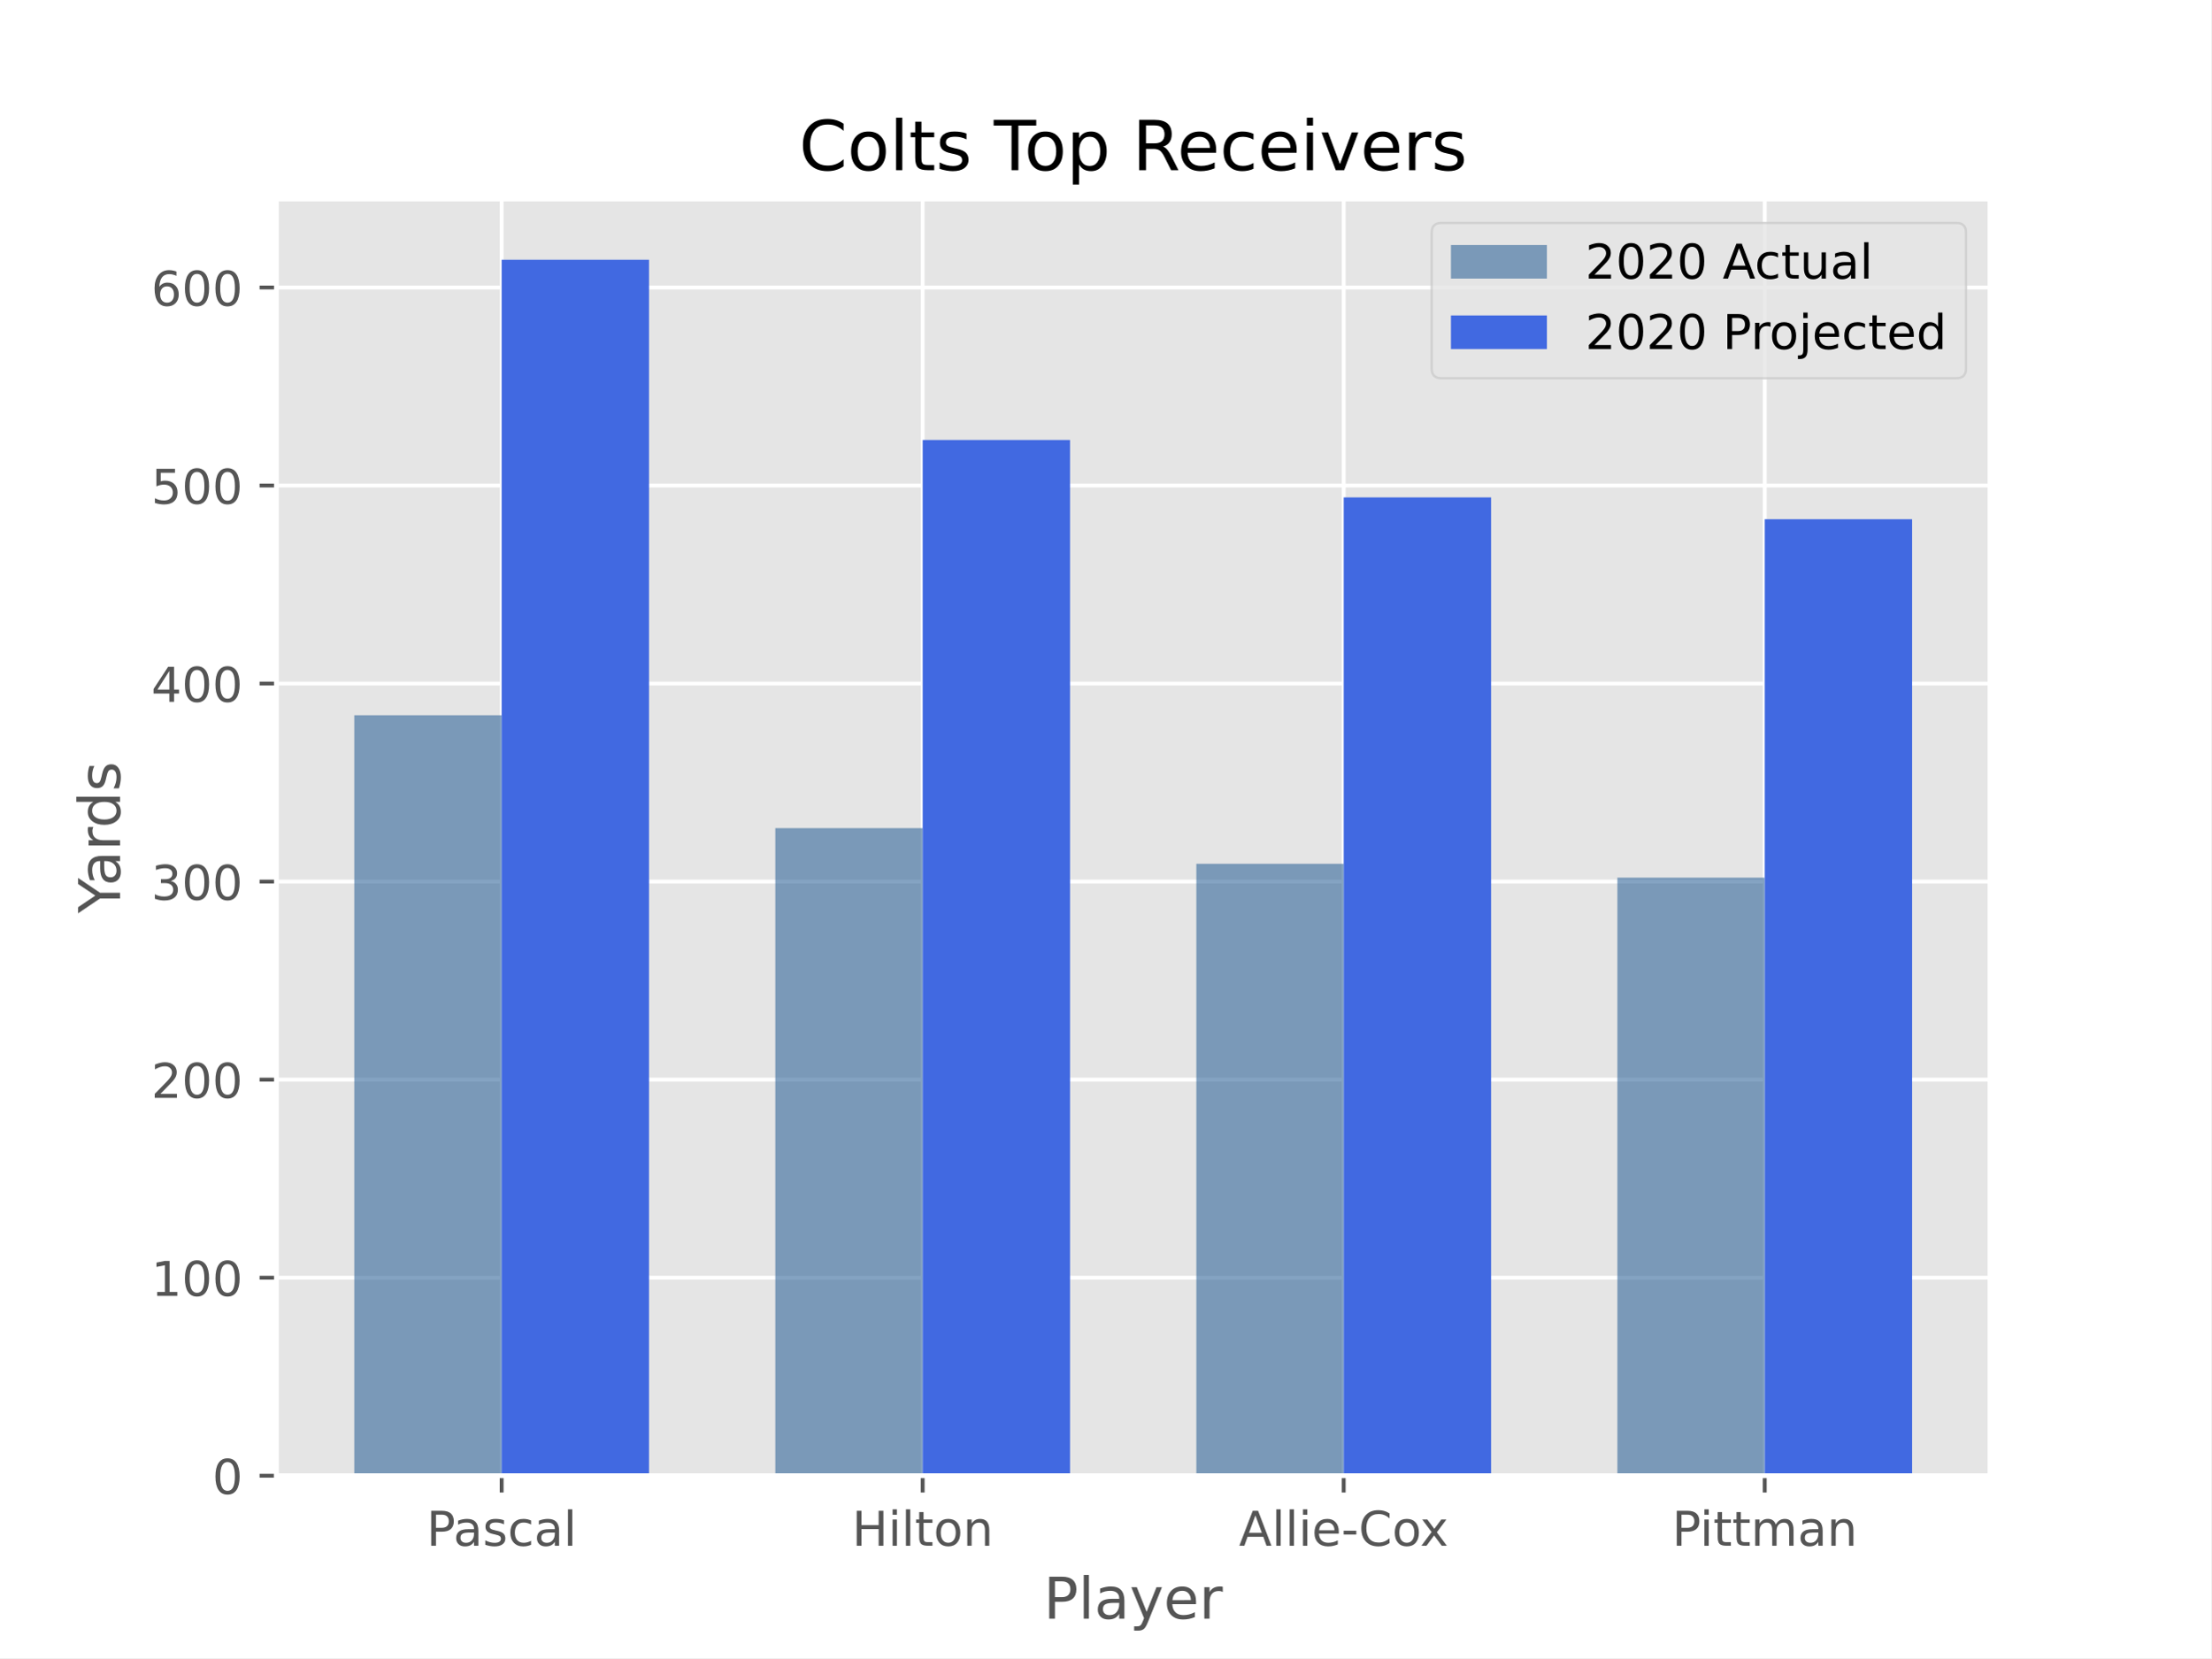
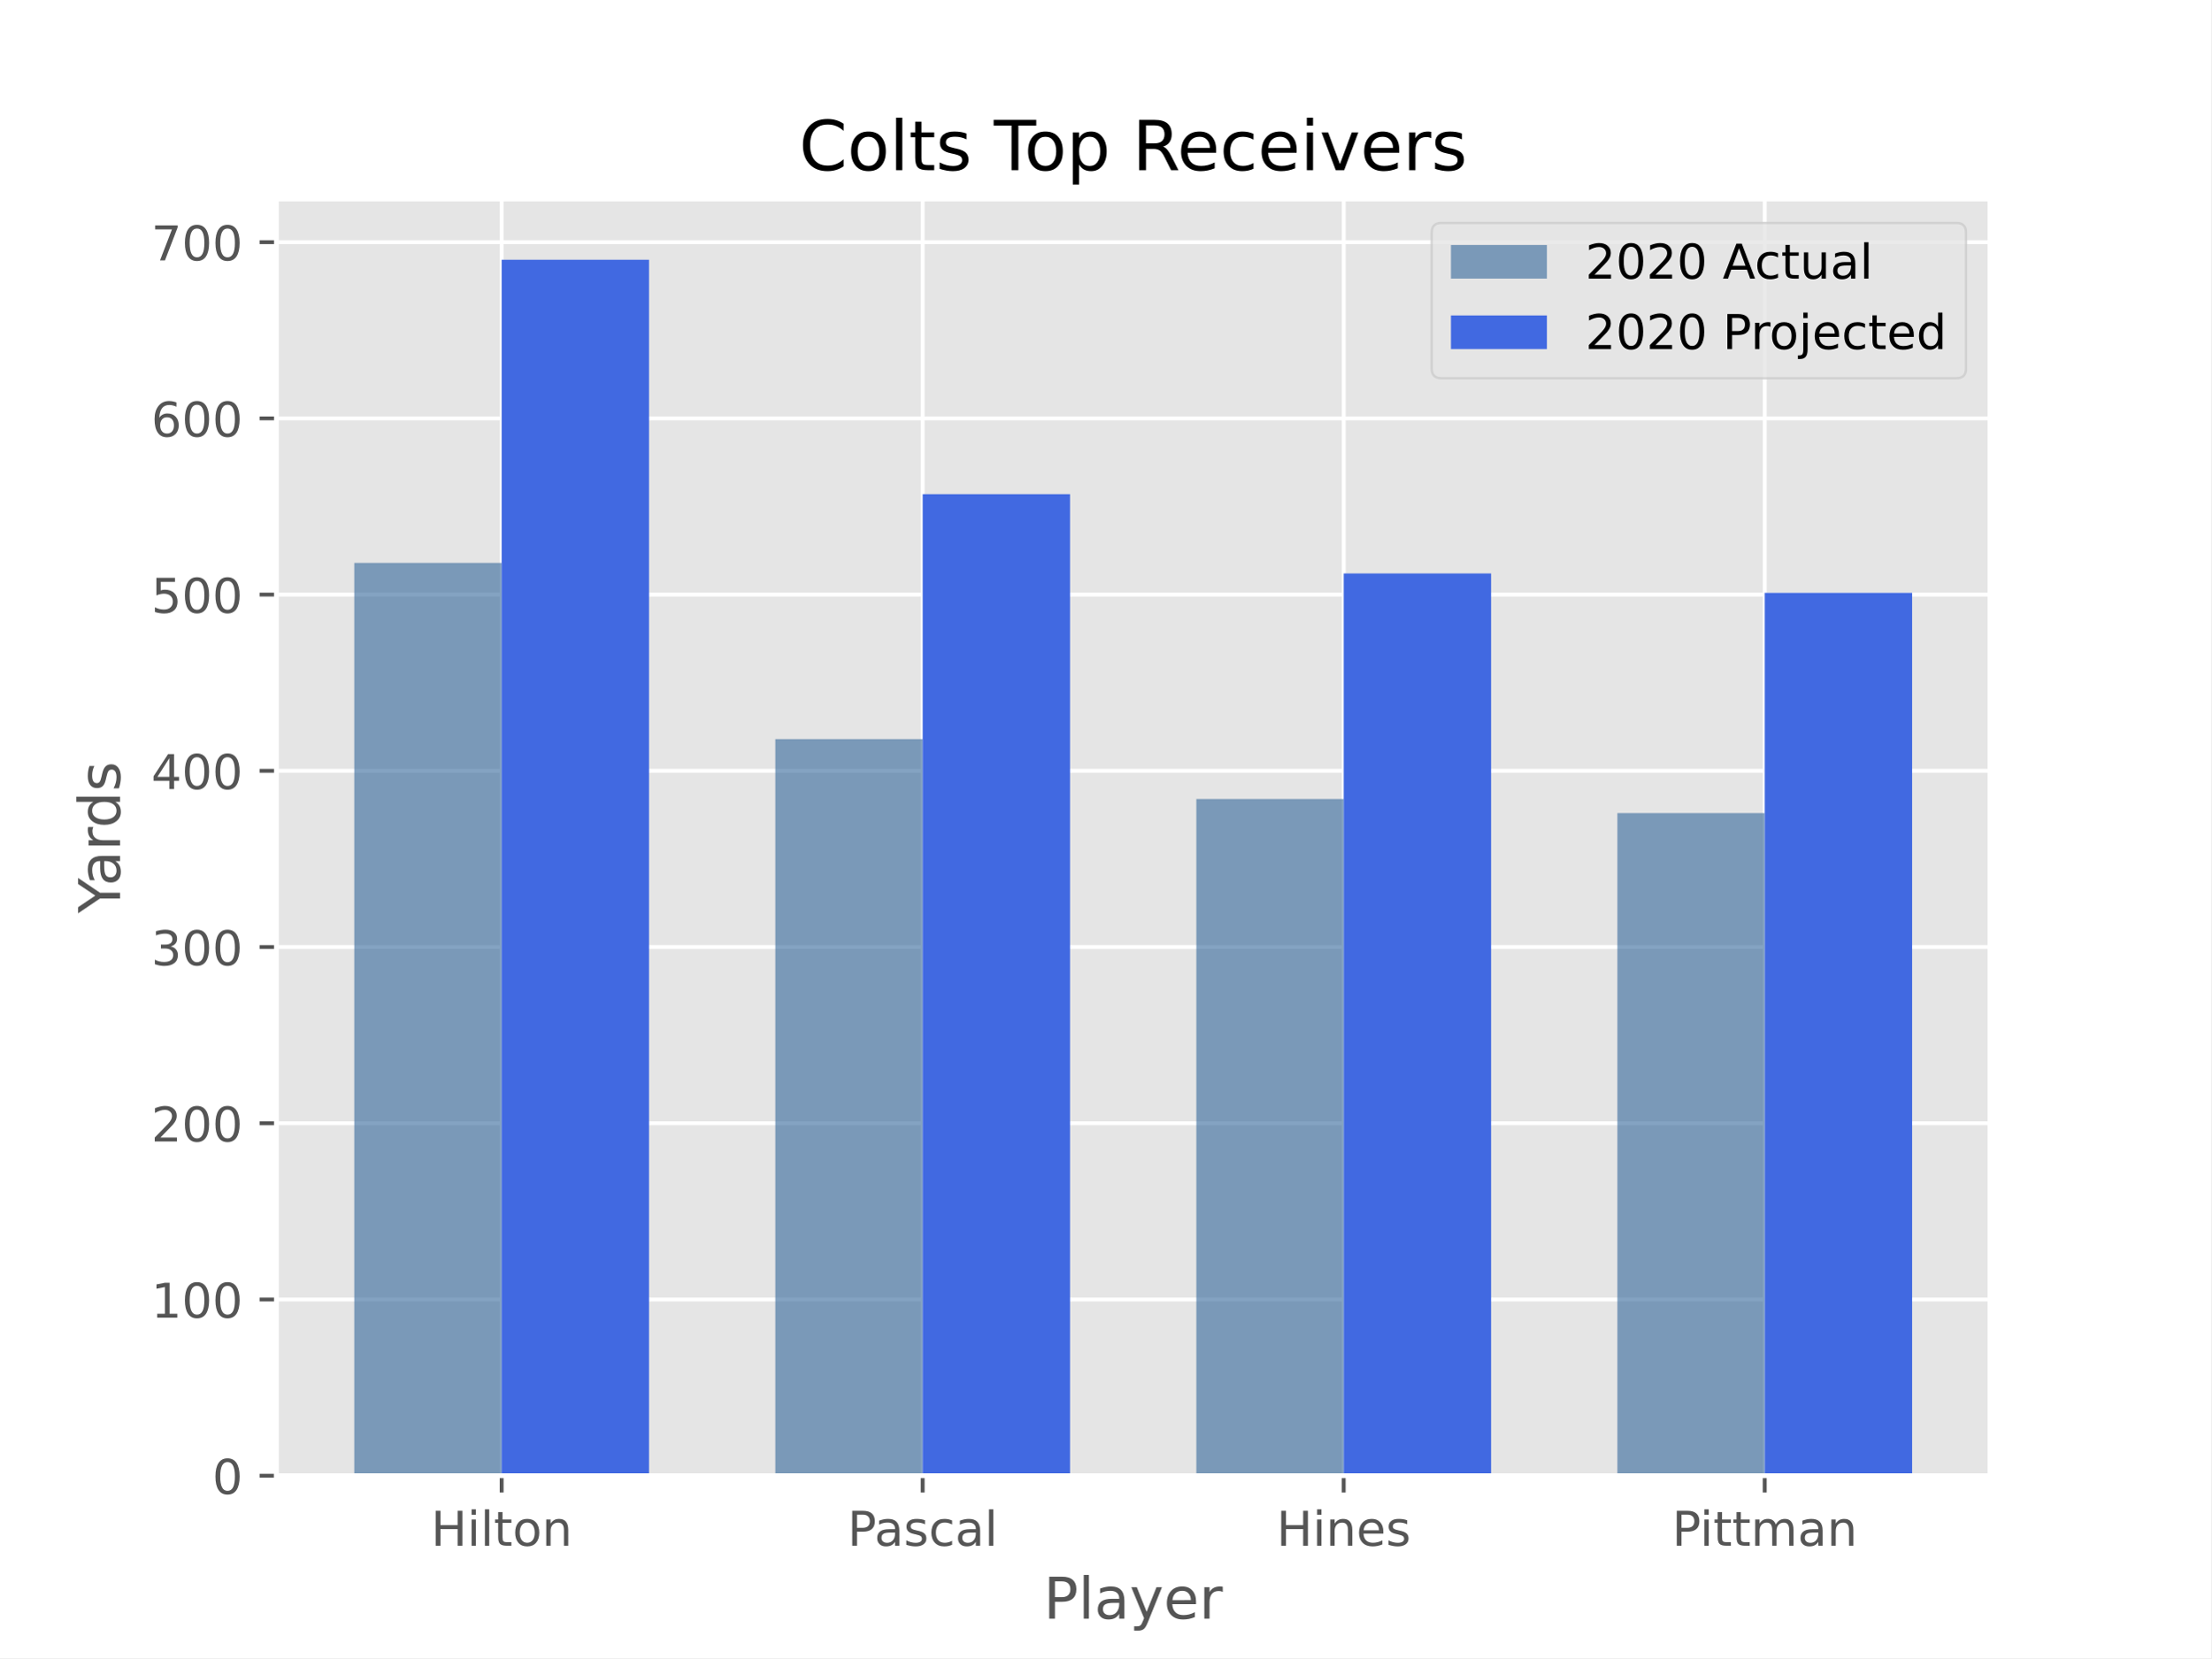
<svg xmlns="http://www.w3.org/2000/svg" xmlns:xlink="http://www.w3.org/1999/xlink" height="345.6pt" version="1.1" viewBox="0 0 460.8 345.6" width="460.8pt">
  <defs>
    <style type="text/css">*{stroke-linecap:butt;stroke-linejoin:round;}</style>
  </defs>
  <g id="figure_1">
    <g id="patch_1">
      <path d="M 0 345.6  L 460.8 345.6  L 460.8 0  L 0 0  z " style="fill:#ffffff;" />
    </g>
    <g id="axes_1">
      <g id="patch_2">
        <path d="M 57.6 307.584  L 414.72 307.584  L 414.72 41.472  L 57.6 41.472  z " style="fill:#e5e5e5;" />
      </g>
      <g id="matplotlib.axis_1">
        <g id="xtick_1">
          <g id="line2d_1">
-             <path clip-path="url(#p53a30de19b)" d="M 104.543 307.584  L 104.543 41.472  " style="fill:none;stroke:#ffffff;stroke-linecap:square;stroke-width:0.8;" />
+             <path clip-path="url(#p718ab4c4b2)" d="M 104.543 307.584  L 104.543 41.472  " style="fill:none;stroke:#ffffff;stroke-linecap:square;stroke-width:0.8;" />
          </g>
          <g id="line2d_2">
            <defs>
-               <path d="M 0 0  L 0 3.5  " id="m50c895f1e0" style="stroke:#555555;stroke-width:0.8;" />
-             </defs>
-             <g>
-               <use style="fill:#555555;stroke:#555555;stroke-width:0.8;" x="104.543" xlink:href="#m50c895f1e0" y="307.584" />
+               <path d="M 0 0  L 0 3.5  " id="m5f2c30967e" style="stroke:#555555;stroke-width:0.8;" />
+             </defs>
+             <g>
+               <use style="fill:#555555;stroke:#555555;stroke-width:0.8;" x="104.543" xlink:href="#m5f2c30967e" y="307.584" />
            </g>
          </g>
          <g id="text_1">
-             <g style="fill:#555555;" transform="translate(88.88236 322.1824)scale(0.1 -0.1)">
+             <g style="fill:#555555;" transform="translate(89.81673 322.1824)scale(0.1 -0.1)">
+               <defs>
+                 <path d="M 9.812 72.906  L 19.672 72.906  L 19.672 43.016  L 55.516 43.016  L 55.516 72.906  L 65.375 72.906  L 65.375 0  L 55.516 0  L 55.516 34.719  L 19.672 34.719  L 19.672 0  L 9.812 0  z " id="DejaVuSans-72" />
+                 <path d="M 9.422 54.688  L 18.406 54.688  L 18.406 0  L 9.422 0  z M 9.422 75.984  L 18.406 75.984  L 18.406 64.594  L 9.422 64.594  z " id="DejaVuSans-105" />
+                 <path d="M 9.422 75.984  L 18.406 75.984  L 18.406 0  L 9.422 0  z " id="DejaVuSans-108" />
+                 <path d="M 18.312 70.219  L 18.312 54.688  L 36.812 54.688  L 36.812 47.703  L 18.312 47.703  L 18.312 18.016  Q 18.312 11.328 20.141 9.422  Q 21.969 7.516 27.594 7.516  L 36.812 7.516  L 36.812 0  L 27.594 0  Q 17.188 0 13.234 3.875  Q 9.281 7.766 9.281 18.016  L 9.281 47.703  L 2.688 47.703  L 2.688 54.688  L 9.281 54.688  L 9.281 70.219  z " id="DejaVuSans-116" />
+                 <path d="M 30.609 48.391  Q 23.391 48.391 19.188 42.75  Q 14.984 37.109 14.984 27.297  Q 14.984 17.484 19.156 11.844  Q 23.344 6.203 30.609 6.203  Q 37.797 6.203 41.984 11.859  Q 46.188 17.531 46.188 27.297  Q 46.188 37.016 41.984 42.703  Q 37.797 48.391 30.609 48.391  z M 30.609 56  Q 42.328 56 49.016 48.375  Q 55.719 40.766 55.719 27.297  Q 55.719 13.875 49.016 6.219  Q 42.328 -1.422 30.609 -1.422  Q 18.844 -1.422 12.172 6.219  Q 5.516 13.875 5.516 27.297  Q 5.516 40.766 12.172 48.375  Q 18.844 56 30.609 56  z " id="DejaVuSans-111" />
+                 <path d="M 54.891 33.016  L 54.891 0  L 45.906 0  L 45.906 32.719  Q 45.906 40.484 42.875 44.328  Q 39.844 48.188 33.797 48.188  Q 26.516 48.188 22.312 43.547  Q 18.109 38.922 18.109 30.906  L 18.109 0  L 9.078 0  L 9.078 54.688  L 18.109 54.688  L 18.109 46.188  Q 21.344 51.125 25.703 53.562  Q 30.078 56 35.797 56  Q 45.219 56 50.047 50.172  Q 54.891 44.344 54.891 33.016  z " id="DejaVuSans-110" />
+               </defs>
+               <use xlink:href="#DejaVuSans-72" />
+               <use x="75.195" xlink:href="#DejaVuSans-105" />
+               <use x="102.979" xlink:href="#DejaVuSans-108" />
+               <use x="130.762" xlink:href="#DejaVuSans-116" />
+               <use x="169.971" xlink:href="#DejaVuSans-111" />
+               <use x="231.152" xlink:href="#DejaVuSans-110" />
+             </g>
+           </g>
+         </g>
+         <g id="xtick_2">
+           <g id="line2d_3">
+             <path clip-path="url(#p718ab4c4b2)" d="M 192.288 307.584  L 192.288 41.472  " style="fill:none;stroke:#ffffff;stroke-linecap:square;stroke-width:0.8;" />
+           </g>
+           <g id="line2d_4">
+             <g>
+               <use style="fill:#555555;stroke:#555555;stroke-width:0.8;" x="192.288" xlink:href="#m5f2c30967e" y="307.584" />
+             </g>
+           </g>
+           <g id="text_2">
+             <g style="fill:#555555;" transform="translate(176.6268 322.1824)scale(0.1 -0.1)">
              <defs>
                <path d="M 19.672 64.797  L 19.672 37.406  L 32.078 37.406  Q 38.969 37.406 42.719 40.969  Q 46.484 44.531 46.484 51.125  Q 46.484 57.672 42.719 61.234  Q 38.969 64.797 32.078 64.797  z M 9.812 72.906  L 32.078 72.906  Q 44.344 72.906 50.609 67.359  Q 56.891 61.812 56.891 51.125  Q 56.891 40.328 50.609 34.812  Q 44.344 29.297 32.078 29.297  L 19.672 29.297  L 19.672 0  L 9.812 0  z " id="DejaVuSans-80" />
                <path d="M 34.281 27.484  Q 23.391 27.484 19.188 25  Q 14.984 22.516 14.984 16.5  Q 14.984 11.719 18.141 8.906  Q 21.297 6.109 26.703 6.109  Q 34.188 6.109 38.703 11.406  Q 43.219 16.703 43.219 25.484  L 43.219 27.484  z M 52.203 31.203  L 52.203 0  L 43.219 0  L 43.219 8.297  Q 40.141 3.328 35.547 0.953  Q 30.953 -1.422 24.312 -1.422  Q 15.922 -1.422 10.953 3.297  Q 6 8.016 6 15.922  Q 6 25.141 12.172 29.828  Q 18.359 34.516 30.609 34.516  L 43.219 34.516  L 43.219 35.406  Q 43.219 41.609 39.141 45  Q 35.062 48.391 27.688 48.391  Q 23 48.391 18.547 47.266  Q 14.109 46.141 10.016 43.891  L 10.016 52.203  Q 14.938 54.109 19.578 55.047  Q 24.219 56 28.609 56  Q 40.484 56 46.344 49.844  Q 52.203 43.703 52.203 31.203  z " id="DejaVuSans-97" />
                <path d="M 44.281 53.078  L 44.281 44.578  Q 40.484 46.531 36.375 47.5  Q 32.281 48.484 27.875 48.484  Q 21.188 48.484 17.844 46.438  Q 14.5 44.391 14.5 40.281  Q 14.5 37.156 16.891 35.375  Q 19.281 33.594 26.516 31.984  L 29.594 31.297  Q 39.156 29.25 43.188 25.516  Q 47.219 21.781 47.219 15.094  Q 47.219 7.469 41.188 3.016  Q 35.156 -1.422 24.609 -1.422  Q 20.219 -1.422 15.453 -0.562  Q 10.688 0.297 5.422 2  L 5.422 11.281  Q 10.406 8.688 15.234 7.391  Q 20.062 6.109 24.812 6.109  Q 31.156 6.109 34.562 8.281  Q 37.984 10.453 37.984 14.406  Q 37.984 18.062 35.516 20.016  Q 33.062 21.969 24.703 23.781  L 21.578 24.516  Q 13.234 26.266 9.516 29.906  Q 5.812 33.547 5.812 39.891  Q 5.812 47.609 11.281 51.797  Q 16.75 56 26.812 56  Q 31.781 56 36.172 55.266  Q 40.578 54.547 44.281 53.078  z " id="DejaVuSans-115" />
                <path d="M 48.781 52.594  L 48.781 44.188  Q 44.969 46.297 41.141 47.344  Q 37.312 48.391 33.406 48.391  Q 24.656 48.391 19.812 42.844  Q 14.984 37.312 14.984 27.297  Q 14.984 17.281 19.812 11.734  Q 24.656 6.203 33.406 6.203  Q 37.312 6.203 41.141 7.25  Q 44.969 8.297 48.781 10.406  L 48.781 2.094  Q 45.016 0.344 40.984 -0.531  Q 36.969 -1.422 32.422 -1.422  Q 20.062 -1.422 12.781 6.344  Q 5.516 14.109 5.516 27.297  Q 5.516 40.672 12.859 48.328  Q 20.219 56 33.016 56  Q 37.156 56 41.109 55.141  Q 45.062 54.297 48.781 52.594  z " id="DejaVuSans-99" />
-                 <path d="M 9.422 75.984  L 18.406 75.984  L 18.406 0  L 9.422 0  z " id="DejaVuSans-108" />
              </defs>
              <use xlink:href="#DejaVuSans-80" />
              <use x="55.803" xlink:href="#DejaVuSans-97" />
              <use x="117.082" xlink:href="#DejaVuSans-115" />
              <use x="169.182" xlink:href="#DejaVuSans-99" />
              <use x="224.162" xlink:href="#DejaVuSans-97" />
              <use x="285.441" xlink:href="#DejaVuSans-108" />
            </g>
          </g>
        </g>
-         <g id="xtick_2">
-           <g id="line2d_3">
-             <path clip-path="url(#p53a30de19b)" d="M 192.288 307.584  L 192.288 41.472  " style="fill:none;stroke:#ffffff;stroke-linecap:square;stroke-width:0.8;" />
-           </g>
-           <g id="line2d_4">
-             <g>
-               <use style="fill:#555555;stroke:#555555;stroke-width:0.8;" x="192.288" xlink:href="#m50c895f1e0" y="307.584" />
-             </g>
-           </g>
-           <g id="text_2">
-             <g style="fill:#555555;" transform="translate(177.5612 322.1824)scale(0.1 -0.1)">
-               <defs>
-                 <path d="M 9.812 72.906  L 19.672 72.906  L 19.672 43.016  L 55.516 43.016  L 55.516 72.906  L 65.375 72.906  L 65.375 0  L 55.516 0  L 55.516 34.719  L 19.672 34.719  L 19.672 0  L 9.812 0  z " id="DejaVuSans-72" />
-                 <path d="M 9.422 54.688  L 18.406 54.688  L 18.406 0  L 9.422 0  z M 9.422 75.984  L 18.406 75.984  L 18.406 64.594  L 9.422 64.594  z " id="DejaVuSans-105" />
-                 <path d="M 18.312 70.219  L 18.312 54.688  L 36.812 54.688  L 36.812 47.703  L 18.312 47.703  L 18.312 18.016  Q 18.312 11.328 20.141 9.422  Q 21.969 7.516 27.594 7.516  L 36.812 7.516  L 36.812 0  L 27.594 0  Q 17.188 0 13.234 3.875  Q 9.281 7.766 9.281 18.016  L 9.281 47.703  L 2.688 47.703  L 2.688 54.688  L 9.281 54.688  L 9.281 70.219  z " id="DejaVuSans-116" />
-                 <path d="M 30.609 48.391  Q 23.391 48.391 19.188 42.75  Q 14.984 37.109 14.984 27.297  Q 14.984 17.484 19.156 11.844  Q 23.344 6.203 30.609 6.203  Q 37.797 6.203 41.984 11.859  Q 46.188 17.531 46.188 27.297  Q 46.188 37.016 41.984 42.703  Q 37.797 48.391 30.609 48.391  z M 30.609 56  Q 42.328 56 49.016 48.375  Q 55.719 40.766 55.719 27.297  Q 55.719 13.875 49.016 6.219  Q 42.328 -1.422 30.609 -1.422  Q 18.844 -1.422 12.172 6.219  Q 5.516 13.875 5.516 27.297  Q 5.516 40.766 12.172 48.375  Q 18.844 56 30.609 56  z " id="DejaVuSans-111" />
-                 <path d="M 54.891 33.016  L 54.891 0  L 45.906 0  L 45.906 32.719  Q 45.906 40.484 42.875 44.328  Q 39.844 48.188 33.797 48.188  Q 26.516 48.188 22.312 43.547  Q 18.109 38.922 18.109 30.906  L 18.109 0  L 9.078 0  L 9.078 54.688  L 18.109 54.688  L 18.109 46.188  Q 21.344 51.125 25.703 53.562  Q 30.078 56 35.797 56  Q 45.219 56 50.047 50.172  Q 54.891 44.344 54.891 33.016  z " id="DejaVuSans-110" />
+         <g id="xtick_3">
+           <g id="line2d_5">
+             <path clip-path="url(#p718ab4c4b2)" d="M 280.032 307.584  L 280.032 41.472  " style="fill:none;stroke:#ffffff;stroke-linecap:square;stroke-width:0.8;" />
+           </g>
+           <g id="line2d_6">
+             <g>
+               <use style="fill:#555555;stroke:#555555;stroke-width:0.8;" x="280.032" xlink:href="#m5f2c30967e" y="307.584" />
+             </g>
+           </g>
+           <g id="text_3">
+             <g style="fill:#555555;" transform="translate(266.033 322.1824)scale(0.1 -0.1)">
+               <defs>
+                 <path d="M 56.203 29.594  L 56.203 25.203  L 14.891 25.203  Q 15.484 15.922 20.484 11.062  Q 25.484 6.203 34.422 6.203  Q 39.594 6.203 44.453 7.469  Q 49.312 8.734 54.109 11.281  L 54.109 2.781  Q 49.266 0.734 44.188 -0.344  Q 39.109 -1.422 33.891 -1.422  Q 20.797 -1.422 13.156 6.188  Q 5.516 13.812 5.516 26.812  Q 5.516 40.234 12.766 48.109  Q 20.016 56 32.328 56  Q 43.359 56 49.781 48.891  Q 56.203 41.797 56.203 29.594  z M 47.219 32.234  Q 47.125 39.594 43.094 43.984  Q 39.062 48.391 32.422 48.391  Q 24.906 48.391 20.391 44.141  Q 15.875 39.891 15.188 32.172  z " id="DejaVuSans-101" />
              </defs>
              <use xlink:href="#DejaVuSans-72" />
              <use x="75.195" xlink:href="#DejaVuSans-105" />
-               <use x="102.979" xlink:href="#DejaVuSans-108" />
-               <use x="130.762" xlink:href="#DejaVuSans-116" />
-               <use x="169.971" xlink:href="#DejaVuSans-111" />
-               <use x="231.152" xlink:href="#DejaVuSans-110" />
-             </g>
-           </g>
-         </g>
-         <g id="xtick_3">
-           <g id="line2d_5">
-             <path clip-path="url(#p53a30de19b)" d="M 280.032 307.584  L 280.032 41.472  " style="fill:none;stroke:#ffffff;stroke-linecap:square;stroke-width:0.8;" />
-           </g>
-           <g id="line2d_6">
-             <g>
-               <use style="fill:#555555;stroke:#555555;stroke-width:0.8;" x="280.032" xlink:href="#m50c895f1e0" y="307.584" />
-             </g>
-           </g>
-           <g id="text_3">
-             <g style="fill:#555555;" transform="translate(258.2104 322.1824)scale(0.1 -0.1)">
-               <defs>
-                 <path d="M 34.188 63.188  L 20.797 26.906  L 47.609 26.906  z M 28.609 72.906  L 39.797 72.906  L 67.578 0  L 57.328 0  L 50.688 18.703  L 17.828 18.703  L 11.188 0  L 0.781 0  z " id="DejaVuSans-65" />
-                 <path d="M 56.203 29.594  L 56.203 25.203  L 14.891 25.203  Q 15.484 15.922 20.484 11.062  Q 25.484 6.203 34.422 6.203  Q 39.594 6.203 44.453 7.469  Q 49.312 8.734 54.109 11.281  L 54.109 2.781  Q 49.266 0.734 44.188 -0.344  Q 39.109 -1.422 33.891 -1.422  Q 20.797 -1.422 13.156 6.188  Q 5.516 13.812 5.516 26.812  Q 5.516 40.234 12.766 48.109  Q 20.016 56 32.328 56  Q 43.359 56 49.781 48.891  Q 56.203 41.797 56.203 29.594  z M 47.219 32.234  Q 47.125 39.594 43.094 43.984  Q 39.062 48.391 32.422 48.391  Q 24.906 48.391 20.391 44.141  Q 15.875 39.891 15.188 32.172  z " id="DejaVuSans-101" />
-                 <path d="M 4.891 31.391  L 31.203 31.391  L 31.203 23.391  L 4.891 23.391  z " id="DejaVuSans-45" />
-                 <path d="M 64.406 67.281  L 64.406 56.891  Q 59.422 61.531 53.781 63.812  Q 48.141 66.109 41.797 66.109  Q 29.297 66.109 22.656 58.469  Q 16.016 50.828 16.016 36.375  Q 16.016 21.969 22.656 14.328  Q 29.297 6.688 41.797 6.688  Q 48.141 6.688 53.781 8.984  Q 59.422 11.281 64.406 15.922  L 64.406 5.609  Q 59.234 2.094 53.438 0.328  Q 47.656 -1.422 41.219 -1.422  Q 24.656 -1.422 15.125 8.703  Q 5.609 18.844 5.609 36.375  Q 5.609 53.953 15.125 64.078  Q 24.656 74.219 41.219 74.219  Q 47.75 74.219 53.531 72.484  Q 59.328 70.75 64.406 67.281  z " id="DejaVuSans-67" />
-                 <path d="M 54.891 54.688  L 35.109 28.078  L 55.906 0  L 45.312 0  L 29.391 21.484  L 13.484 0  L 2.875 0  L 24.125 28.609  L 4.688 54.688  L 15.281 54.688  L 29.781 35.203  L 44.281 54.688  z " id="DejaVuSans-120" />
-               </defs>
-               <use xlink:href="#DejaVuSans-65" />
-               <use x="68.408" xlink:href="#DejaVuSans-108" />
-               <use x="96.191" xlink:href="#DejaVuSans-108" />
-               <use x="123.975" xlink:href="#DejaVuSans-105" />
-               <use x="151.758" xlink:href="#DejaVuSans-101" />
-               <use x="213.281" xlink:href="#DejaVuSans-45" />
-               <use x="249.365" xlink:href="#DejaVuSans-67" />
-               <use x="319.189" xlink:href="#DejaVuSans-111" />
-               <use x="377.246" xlink:href="#DejaVuSans-120" />
+               <use x="102.979" xlink:href="#DejaVuSans-110" />
+               <use x="166.357" xlink:href="#DejaVuSans-101" />
+               <use x="227.881" xlink:href="#DejaVuSans-115" />
            </g>
          </g>
        </g>
        <g id="xtick_4">
          <g id="line2d_7">
-             <path clip-path="url(#p53a30de19b)" d="M 367.777 307.584  L 367.777 41.472  " style="fill:none;stroke:#ffffff;stroke-linecap:square;stroke-width:0.8;" />
+             <path clip-path="url(#p718ab4c4b2)" d="M 367.777 307.584  L 367.777 41.472  " style="fill:none;stroke:#ffffff;stroke-linecap:square;stroke-width:0.8;" />
          </g>
          <g id="line2d_8">
            <g>
-               <use style="fill:#555555;stroke:#555555;stroke-width:0.8;" x="367.777" xlink:href="#m50c895f1e0" y="307.584" />
+               <use style="fill:#555555;stroke:#555555;stroke-width:0.8;" x="367.777" xlink:href="#m5f2c30967e" y="307.584" />
            </g>
          </g>
          <g id="text_4">
            <g style="fill:#555555;" transform="translate(348.4619 322.1824)scale(0.1 -0.1)">
              <defs>
                <path d="M 52 44.188  Q 55.375 50.25 60.062 53.125  Q 64.75 56 71.094 56  Q 79.641 56 84.281 50.016  Q 88.922 44.047 88.922 33.016  L 88.922 0  L 79.891 0  L 79.891 32.719  Q 79.891 40.578 77.094 44.375  Q 74.312 48.188 68.609 48.188  Q 61.625 48.188 57.562 43.547  Q 53.516 38.922 53.516 30.906  L 53.516 0  L 44.484 0  L 44.484 32.719  Q 44.484 40.625 41.703 44.406  Q 38.922 48.188 33.109 48.188  Q 26.219 48.188 22.156 43.531  Q 18.109 38.875 18.109 30.906  L 18.109 0  L 9.078 0  L 9.078 54.688  L 18.109 54.688  L 18.109 46.188  Q 21.188 51.219 25.484 53.609  Q 29.781 56 35.688 56  Q 41.656 56 45.828 52.969  Q 50 49.953 52 44.188  z " id="DejaVuSans-109" />
              </defs>
              <use xlink:href="#DejaVuSans-80" />
              <use x="58.053" xlink:href="#DejaVuSans-105" />
              <use x="85.836" xlink:href="#DejaVuSans-116" />
              <use x="125.045" xlink:href="#DejaVuSans-116" />
              <use x="164.254" xlink:href="#DejaVuSans-109" />
              <use x="261.666" xlink:href="#DejaVuSans-97" />
              <use x="322.945" xlink:href="#DejaVuSans-110" />
            </g>
          </g>
        </g>
        <g id="text_5">
          <g style="fill:#555555;" transform="translate(217.4888 337.3802)scale(0.12 -0.12)">
            <defs>
              <path d="M 32.172 -5.078  Q 28.375 -14.844 24.75 -17.812  Q 21.141 -20.797 15.094 -20.797  L 7.906 -20.797  L 7.906 -13.281  L 13.188 -13.281  Q 16.891 -13.281 18.938 -11.516  Q 21 -9.766 23.484 -3.219  L 25.094 0.875  L 2.984 54.688  L 12.5 54.688  L 29.594 11.922  L 46.688 54.688  L 56.203 54.688  z " id="DejaVuSans-121" />
              <path d="M 41.109 46.297  Q 39.594 47.172 37.812 47.578  Q 36.031 48 33.891 48  Q 26.266 48 22.188 43.047  Q 18.109 38.094 18.109 28.812  L 18.109 0  L 9.078 0  L 9.078 54.688  L 18.109 54.688  L 18.109 46.188  Q 20.953 51.172 25.484 53.578  Q 30.031 56 36.531 56  Q 37.453 56 38.578 55.875  Q 39.703 55.766 41.062 55.516  z " id="DejaVuSans-114" />
            </defs>
            <use xlink:href="#DejaVuSans-80" />
            <use x="60.303" xlink:href="#DejaVuSans-108" />
            <use x="88.086" xlink:href="#DejaVuSans-97" />
            <use x="149.365" xlink:href="#DejaVuSans-121" />
            <use x="208.545" xlink:href="#DejaVuSans-101" />
            <use x="270.068" xlink:href="#DejaVuSans-114" />
          </g>
        </g>
      </g>
      <g id="matplotlib.axis_2">
        <g id="ytick_1">
          <g id="line2d_9">
-             <path clip-path="url(#p53a30de19b)" d="M 57.6 307.584  L 414.72 307.584  " style="fill:none;stroke:#ffffff;stroke-linecap:square;stroke-width:0.8;" />
+             <path clip-path="url(#p718ab4c4b2)" d="M 57.6 307.584  L 414.72 307.584  " style="fill:none;stroke:#ffffff;stroke-linecap:square;stroke-width:0.8;" />
          </g>
          <g id="line2d_10">
            <defs>
-               <path d="M 0 0  L -3.5 0  " id="m79182087aa" style="stroke:#555555;stroke-width:0.8;" />
-             </defs>
-             <g>
-               <use style="fill:#555555;stroke:#555555;stroke-width:0.8;" x="57.6" xlink:href="#m79182087aa" y="307.584" />
+               <path d="M 0 0  L -3.5 0  " id="m9350d08e8d" style="stroke:#555555;stroke-width:0.8;" />
+             </defs>
+             <g>
+               <use style="fill:#555555;stroke:#555555;stroke-width:0.8;" x="57.6" xlink:href="#m9350d08e8d" y="307.584" />
            </g>
          </g>
          <g id="text_6">
            <g style="fill:#555555;" transform="translate(44.2375 311.3832)scale(0.1 -0.1)">
              <defs>
                <path d="M 31.781 66.406  Q 24.172 66.406 20.328 58.906  Q 16.5 51.422 16.5 36.375  Q 16.5 21.391 20.328 13.891  Q 24.172 6.391 31.781 6.391  Q 39.453 6.391 43.281 13.891  Q 47.125 21.391 47.125 36.375  Q 47.125 51.422 43.281 58.906  Q 39.453 66.406 31.781 66.406  z M 31.781 74.219  Q 44.047 74.219 50.516 64.516  Q 56.984 54.828 56.984 36.375  Q 56.984 17.969 50.516 8.266  Q 44.047 -1.422 31.781 -1.422  Q 19.531 -1.422 13.062 8.266  Q 6.594 17.969 6.594 36.375  Q 6.594 54.828 13.062 64.516  Q 19.531 74.219 31.781 74.219  z " id="DejaVuSans-48" />
              </defs>
              <use xlink:href="#DejaVuSans-48" />
            </g>
          </g>
        </g>
        <g id="ytick_2">
          <g id="line2d_11">
-             <path clip-path="url(#p53a30de19b)" d="M 57.6 266.307  L 414.72 266.307  " style="fill:none;stroke:#ffffff;stroke-linecap:square;stroke-width:0.8;" />
+             <path clip-path="url(#p718ab4c4b2)" d="M 57.6 270.854  L 414.72 270.854  " style="fill:none;stroke:#ffffff;stroke-linecap:square;stroke-width:0.8;" />
          </g>
          <g id="line2d_12">
            <g>
-               <use style="fill:#555555;stroke:#555555;stroke-width:0.8;" x="57.6" xlink:href="#m79182087aa" y="266.307" />
+               <use style="fill:#555555;stroke:#555555;stroke-width:0.8;" x="57.6" xlink:href="#m9350d08e8d" y="270.854" />
            </g>
          </g>
          <g id="text_7">
-             <g style="fill:#555555;" transform="translate(31.5125 270.1063)scale(0.1 -0.1)">
+             <g style="fill:#555555;" transform="translate(31.5125 274.6528)scale(0.1 -0.1)">
              <defs>
                <path d="M 12.406 8.297  L 28.516 8.297  L 28.516 63.922  L 10.984 60.406  L 10.984 69.391  L 28.422 72.906  L 38.281 72.906  L 38.281 8.297  L 54.391 8.297  L 54.391 0  L 12.406 0  z " id="DejaVuSans-49" />
              </defs>
              <use xlink:href="#DejaVuSans-49" />
              <use x="63.623" xlink:href="#DejaVuSans-48" />
              <use x="127.246" xlink:href="#DejaVuSans-48" />
            </g>
          </g>
        </g>
        <g id="ytick_3">
          <g id="line2d_13">
-             <path clip-path="url(#p53a30de19b)" d="M 57.6 225.03  L 414.72 225.03  " style="fill:none;stroke:#ffffff;stroke-linecap:square;stroke-width:0.8;" />
+             <path clip-path="url(#p718ab4c4b2)" d="M 57.6 234.123  L 414.72 234.123  " style="fill:none;stroke:#ffffff;stroke-linecap:square;stroke-width:0.8;" />
          </g>
          <g id="line2d_14">
            <g>
-               <use style="fill:#555555;stroke:#555555;stroke-width:0.8;" x="57.6" xlink:href="#m79182087aa" y="225.03" />
+               <use style="fill:#555555;stroke:#555555;stroke-width:0.8;" x="57.6" xlink:href="#m9350d08e8d" y="234.123" />
            </g>
          </g>
          <g id="text_8">
-             <g style="fill:#555555;" transform="translate(31.5125 228.8295)scale(0.1 -0.1)">
+             <g style="fill:#555555;" transform="translate(31.5125 237.9223)scale(0.1 -0.1)">
              <defs>
                <path d="M 19.188 8.297  L 53.609 8.297  L 53.609 0  L 7.328 0  L 7.328 8.297  Q 12.938 14.109 22.625 23.891  Q 32.328 33.688 34.812 36.531  Q 39.547 41.844 41.422 45.531  Q 43.312 49.219 43.312 52.781  Q 43.312 58.594 39.234 62.25  Q 35.156 65.922 28.609 65.922  Q 23.969 65.922 18.812 64.312  Q 13.672 62.703 7.812 59.422  L 7.812 69.391  Q 13.766 71.781 18.938 73  Q 24.125 74.219 28.422 74.219  Q 39.75 74.219 46.484 68.547  Q 53.219 62.891 53.219 53.422  Q 53.219 48.922 51.531 44.891  Q 49.859 40.875 45.406 35.406  Q 44.188 33.984 37.641 27.219  Q 31.109 20.453 19.188 8.297  z " id="DejaVuSans-50" />
              </defs>
              <use xlink:href="#DejaVuSans-50" />
              <use x="63.623" xlink:href="#DejaVuSans-48" />
              <use x="127.246" xlink:href="#DejaVuSans-48" />
            </g>
          </g>
        </g>
        <g id="ytick_4">
          <g id="line2d_15">
-             <path clip-path="url(#p53a30de19b)" d="M 57.6 183.753  L 414.72 183.753  " style="fill:none;stroke:#ffffff;stroke-linecap:square;stroke-width:0.8;" />
+             <path clip-path="url(#p718ab4c4b2)" d="M 57.6 197.393  L 414.72 197.393  " style="fill:none;stroke:#ffffff;stroke-linecap:square;stroke-width:0.8;" />
          </g>
          <g id="line2d_16">
            <g>
-               <use style="fill:#555555;stroke:#555555;stroke-width:0.8;" x="57.6" xlink:href="#m79182087aa" y="183.753" />
+               <use style="fill:#555555;stroke:#555555;stroke-width:0.8;" x="57.6" xlink:href="#m9350d08e8d" y="197.393" />
            </g>
          </g>
          <g id="text_9">
-             <g style="fill:#555555;" transform="translate(31.5125 187.5526)scale(0.1 -0.1)">
+             <g style="fill:#555555;" transform="translate(31.5125 201.1919)scale(0.1 -0.1)">
              <defs>
                <path d="M 40.578 39.312  Q 47.656 37.797 51.625 33  Q 55.609 28.219 55.609 21.188  Q 55.609 10.406 48.188 4.484  Q 40.766 -1.422 27.094 -1.422  Q 22.516 -1.422 17.656 -0.516  Q 12.797 0.391 7.625 2.203  L 7.625 11.719  Q 11.719 9.328 16.594 8.109  Q 21.484 6.891 26.812 6.891  Q 36.078 6.891 40.938 10.547  Q 45.797 14.203 45.797 21.188  Q 45.797 27.641 41.281 31.266  Q 36.766 34.906 28.719 34.906  L 20.219 34.906  L 20.219 43.016  L 29.109 43.016  Q 36.375 43.016 40.234 45.922  Q 44.094 48.828 44.094 54.297  Q 44.094 59.906 40.109 62.906  Q 36.141 65.922 28.719 65.922  Q 24.656 65.922 20.016 65.031  Q 15.375 64.156 9.812 62.312  L 9.812 71.094  Q 15.438 72.656 20.344 73.438  Q 25.25 74.219 29.594 74.219  Q 40.828 74.219 47.359 69.109  Q 53.906 64.016 53.906 55.328  Q 53.906 49.266 50.438 45.094  Q 46.969 40.922 40.578 39.312  z " id="DejaVuSans-51" />
              </defs>
              <use xlink:href="#DejaVuSans-51" />
              <use x="63.623" xlink:href="#DejaVuSans-48" />
              <use x="127.246" xlink:href="#DejaVuSans-48" />
            </g>
          </g>
        </g>
        <g id="ytick_5">
          <g id="line2d_17">
-             <path clip-path="url(#p53a30de19b)" d="M 57.6 142.477  L 414.72 142.477  " style="fill:none;stroke:#ffffff;stroke-linecap:square;stroke-width:0.8;" />
+             <path clip-path="url(#p718ab4c4b2)" d="M 57.6 160.662  L 414.72 160.662  " style="fill:none;stroke:#ffffff;stroke-linecap:square;stroke-width:0.8;" />
          </g>
          <g id="line2d_18">
            <g>
-               <use style="fill:#555555;stroke:#555555;stroke-width:0.8;" x="57.6" xlink:href="#m79182087aa" y="142.477" />
+               <use style="fill:#555555;stroke:#555555;stroke-width:0.8;" x="57.6" xlink:href="#m9350d08e8d" y="160.662" />
            </g>
          </g>
          <g id="text_10">
-             <g style="fill:#555555;" transform="translate(31.5125 146.2757)scale(0.1 -0.1)">
+             <g style="fill:#555555;" transform="translate(31.5125 164.4615)scale(0.1 -0.1)">
              <defs>
                <path d="M 37.797 64.312  L 12.891 25.391  L 37.797 25.391  z M 35.203 72.906  L 47.609 72.906  L 47.609 25.391  L 58.016 25.391  L 58.016 17.188  L 47.609 17.188  L 47.609 0  L 37.797 0  L 37.797 17.188  L 4.891 17.188  L 4.891 26.703  z " id="DejaVuSans-52" />
              </defs>
              <use xlink:href="#DejaVuSans-52" />
              <use x="63.623" xlink:href="#DejaVuSans-48" />
              <use x="127.246" xlink:href="#DejaVuSans-48" />
            </g>
          </g>
        </g>
        <g id="ytick_6">
          <g id="line2d_19">
-             <path clip-path="url(#p53a30de19b)" d="M 57.6 101.2  L 414.72 101.2  " style="fill:none;stroke:#ffffff;stroke-linecap:square;stroke-width:0.8;" />
+             <path clip-path="url(#p718ab4c4b2)" d="M 57.6 123.932  L 414.72 123.932  " style="fill:none;stroke:#ffffff;stroke-linecap:square;stroke-width:0.8;" />
          </g>
          <g id="line2d_20">
            <g>
-               <use style="fill:#555555;stroke:#555555;stroke-width:0.8;" x="57.6" xlink:href="#m79182087aa" y="101.2" />
+               <use style="fill:#555555;stroke:#555555;stroke-width:0.8;" x="57.6" xlink:href="#m9350d08e8d" y="123.932" />
            </g>
          </g>
          <g id="text_11">
-             <g style="fill:#555555;" transform="translate(31.5125 104.9989)scale(0.1 -0.1)">
+             <g style="fill:#555555;" transform="translate(31.5125 127.731)scale(0.1 -0.1)">
              <defs>
                <path d="M 10.797 72.906  L 49.516 72.906  L 49.516 64.594  L 19.828 64.594  L 19.828 46.734  Q 21.969 47.469 24.109 47.828  Q 26.266 48.188 28.422 48.188  Q 40.625 48.188 47.75 41.5  Q 54.891 34.812 54.891 23.391  Q 54.891 11.625 47.562 5.094  Q 40.234 -1.422 26.906 -1.422  Q 22.312 -1.422 17.547 -0.641  Q 12.797 0.141 7.719 1.703  L 7.719 11.625  Q 12.109 9.234 16.797 8.062  Q 21.484 6.891 26.703 6.891  Q 35.156 6.891 40.078 11.328  Q 45.016 15.766 45.016 23.391  Q 45.016 31 40.078 35.438  Q 35.156 39.891 26.703 39.891  Q 22.75 39.891 18.812 39.016  Q 14.891 38.141 10.797 36.281  z " id="DejaVuSans-53" />
              </defs>
              <use xlink:href="#DejaVuSans-53" />
              <use x="63.623" xlink:href="#DejaVuSans-48" />
              <use x="127.246" xlink:href="#DejaVuSans-48" />
            </g>
          </g>
        </g>
        <g id="ytick_7">
          <g id="line2d_21">
-             <path clip-path="url(#p53a30de19b)" d="M 57.6 59.923  L 414.72 59.923  " style="fill:none;stroke:#ffffff;stroke-linecap:square;stroke-width:0.8;" />
+             <path clip-path="url(#p718ab4c4b2)" d="M 57.6 87.201  L 414.72 87.201  " style="fill:none;stroke:#ffffff;stroke-linecap:square;stroke-width:0.8;" />
          </g>
          <g id="line2d_22">
            <g>
-               <use style="fill:#555555;stroke:#555555;stroke-width:0.8;" x="57.6" xlink:href="#m79182087aa" y="59.923" />
+               <use style="fill:#555555;stroke:#555555;stroke-width:0.8;" x="57.6" xlink:href="#m9350d08e8d" y="87.201" />
            </g>
          </g>
          <g id="text_12">
-             <g style="fill:#555555;" transform="translate(31.5125 63.72198)scale(0.1 -0.1)">
+             <g style="fill:#555555;" transform="translate(31.5125 91.00061)scale(0.1 -0.1)">
              <defs>
                <path d="M 33.016 40.375  Q 26.375 40.375 22.484 35.828  Q 18.609 31.297 18.609 23.391  Q 18.609 15.531 22.484 10.953  Q 26.375 6.391 33.016 6.391  Q 39.656 6.391 43.531 10.953  Q 47.406 15.531 47.406 23.391  Q 47.406 31.297 43.531 35.828  Q 39.656 40.375 33.016 40.375  z M 52.594 71.297  L 52.594 62.312  Q 48.875 64.062 45.094 64.984  Q 41.312 65.922 37.594 65.922  Q 27.828 65.922 22.672 59.328  Q 17.531 52.734 16.797 39.406  Q 19.672 43.656 24.016 45.922  Q 28.375 48.188 33.594 48.188  Q 44.578 48.188 50.953 41.516  Q 57.328 34.859 57.328 23.391  Q 57.328 12.156 50.688 5.359  Q 44.047 -1.422 33.016 -1.422  Q 20.359 -1.422 13.672 8.266  Q 6.984 17.969 6.984 36.375  Q 6.984 53.656 15.188 63.938  Q 23.391 74.219 37.203 74.219  Q 40.922 74.219 44.703 73.484  Q 48.484 72.75 52.594 71.297  z " id="DejaVuSans-54" />
              </defs>
              <use xlink:href="#DejaVuSans-54" />
              <use x="63.623" xlink:href="#DejaVuSans-48" />
              <use x="127.246" xlink:href="#DejaVuSans-48" />
            </g>
          </g>
        </g>
-         <g id="text_13">
+         <g id="ytick_8">
+           <g id="line2d_23">
+             <path clip-path="url(#p718ab4c4b2)" d="M 57.6 50.471  L 414.72 50.471  " style="fill:none;stroke:#ffffff;stroke-linecap:square;stroke-width:0.8;" />
+           </g>
+           <g id="line2d_24">
+             <g>
+               <use style="fill:#555555;stroke:#555555;stroke-width:0.8;" x="57.6" xlink:href="#m9350d08e8d" y="50.471" />
+             </g>
+           </g>
+           <g id="text_13">
+             <g style="fill:#555555;" transform="translate(31.5125 54.27018)scale(0.1 -0.1)">
+               <defs>
+                 <path d="M 8.203 72.906  L 55.078 72.906  L 55.078 68.703  L 28.609 0  L 18.312 0  L 43.219 64.594  L 8.203 64.594  z " id="DejaVuSans-55" />
+               </defs>
+               <use xlink:href="#DejaVuSans-55" />
+               <use x="63.623" xlink:href="#DejaVuSans-48" />
+               <use x="127.246" xlink:href="#DejaVuSans-48" />
+             </g>
+           </g>
+         </g>
+         <g id="text_14">
          <g style="fill:#555555;" transform="translate(25.01687 190.3408)rotate(-90)scale(0.12 -0.12)">
            <defs>
              <path d="M -0.203 72.906  L 10.406 72.906  L 30.609 42.922  L 50.688 72.906  L 61.281 72.906  L 35.5 34.719  L 35.5 0  L 25.594 0  L 25.594 34.719  z " id="DejaVuSans-89" />
              <path d="M 45.406 46.391  L 45.406 75.984  L 54.391 75.984  L 54.391 0  L 45.406 0  L 45.406 8.203  Q 42.578 3.328 38.25 0.953  Q 33.938 -1.422 27.875 -1.422  Q 17.969 -1.422 11.734 6.484  Q 5.516 14.406 5.516 27.297  Q 5.516 40.188 11.734 48.094  Q 17.969 56 27.875 56  Q 33.938 56 38.25 53.625  Q 42.578 51.266 45.406 46.391  z M 14.797 27.297  Q 14.797 17.391 18.875 11.75  Q 22.953 6.109 30.078 6.109  Q 37.203 6.109 41.297 11.75  Q 45.406 17.391 45.406 27.297  Q 45.406 37.203 41.297 42.844  Q 37.203 48.484 30.078 48.484  Q 22.953 48.484 18.875 42.844  Q 14.797 37.203 14.797 27.297  z " id="DejaVuSans-100" />
            </defs>
            <use xlink:href="#DejaVuSans-89" />
            <use x="47.334" xlink:href="#DejaVuSans-97" />
            <use x="108.613" xlink:href="#DejaVuSans-114" />
            <use x="147.977" xlink:href="#DejaVuSans-100" />
            <use x="211.453" xlink:href="#DejaVuSans-115" />
          </g>
        </g>
      </g>
      <g id="patch_3">
-         <path clip-path="url(#p53a30de19b)" d="M 73.833 307.584  L 104.543 307.584  L 104.543 149.081  L 73.833 149.081  z " style="fill:#336699;fill-opacity:0.6;" />
+         <path clip-path="url(#p718ab4c4b2)" d="M 73.833 307.584  L 104.543 307.584  L 104.543 117.32  L 73.833 117.32  z " style="fill:#336699;fill-opacity:0.6;" />
      </g>
      <g id="patch_4">
-         <path clip-path="url(#p53a30de19b)" d="M 161.577 307.584  L 192.288 307.584  L 192.288 172.609  L 161.577 172.609  z " style="fill:#336699;fill-opacity:0.6;" />
+         <path clip-path="url(#p718ab4c4b2)" d="M 161.577 307.584  L 192.288 307.584  L 192.288 154.051  L 161.577 154.051  z " style="fill:#336699;fill-opacity:0.6;" />
      </g>
      <g id="patch_5">
-         <path clip-path="url(#p53a30de19b)" d="M 249.322 307.584  L 280.032 307.584  L 280.032 180.038  L 249.322 180.038  z " style="fill:#336699;fill-opacity:0.6;" />
+         <path clip-path="url(#p718ab4c4b2)" d="M 249.322 307.584  L 280.032 307.584  L 280.032 166.539  L 249.322 166.539  z " style="fill:#336699;fill-opacity:0.6;" />
      </g>
      <g id="patch_6">
-         <path clip-path="url(#p53a30de19b)" d="M 337.066 307.584  L 367.777 307.584  L 367.777 182.928  L 337.066 182.928  z " style="fill:#336699;fill-opacity:0.6;" />
+         <path clip-path="url(#p718ab4c4b2)" d="M 337.066 307.584  L 367.777 307.584  L 367.777 169.478  L 337.066 169.478  z " style="fill:#336699;fill-opacity:0.6;" />
      </g>
      <g id="patch_7">
-         <path clip-path="url(#p53a30de19b)" d="M 104.543 307.584  L 135.254 307.584  L 135.254 54.144  L 104.543 54.144  z " style="fill:#4169e1;" />
+         <path clip-path="url(#p718ab4c4b2)" d="M 104.543 307.584  L 135.254 307.584  L 135.254 54.144  L 104.543 54.144  z " style="fill:#4169e1;" />
      </g>
      <g id="patch_8">
-         <path clip-path="url(#p53a30de19b)" d="M 192.288 307.584  L 222.998 307.584  L 222.998 91.706  L 192.288 91.706  z " style="fill:#4169e1;" />
+         <path clip-path="url(#p718ab4c4b2)" d="M 192.288 307.584  L 222.998 307.584  L 222.998 102.995  L 192.288 102.995  z " style="fill:#4169e1;" />
      </g>
      <g id="patch_9">
-         <path clip-path="url(#p53a30de19b)" d="M 280.032 307.584  L 310.743 307.584  L 310.743 103.676  L 280.032 103.676  z " style="fill:#4169e1;" />
+         <path clip-path="url(#p718ab4c4b2)" d="M 280.032 307.584  L 310.743 307.584  L 310.743 119.524  L 280.032 119.524  z " style="fill:#4169e1;" />
      </g>
      <g id="patch_10">
-         <path clip-path="url(#p53a30de19b)" d="M 367.777 307.584  L 398.487 307.584  L 398.487 108.217  L 367.777 108.217  z " style="fill:#4169e1;" />
+         <path clip-path="url(#p718ab4c4b2)" d="M 367.777 307.584  L 398.487 307.584  L 398.487 123.565  L 367.777 123.565  z " style="fill:#4169e1;" />
      </g>
      <g id="patch_11">
        <path d="M 57.6 307.584  L 57.6 41.472  " style="fill:none;stroke:#ffffff;stroke-linecap:square;stroke-linejoin:miter;" />
      </g>
      <g id="patch_12">
        <path d="M 414.72 307.584  L 414.72 41.472  " style="fill:none;stroke:#ffffff;stroke-linecap:square;stroke-linejoin:miter;" />
      </g>
      <g id="patch_13">
        <path d="M 57.6 307.584  L 414.72 307.584  " style="fill:none;stroke:#ffffff;stroke-linecap:square;stroke-linejoin:miter;" />
      </g>
      <g id="patch_14">
        <path d="M 57.6 41.472  L 414.72 41.472  " style="fill:none;stroke:#ffffff;stroke-linecap:square;stroke-linejoin:miter;" />
      </g>
-       <g id="text_14">
+       <g id="text_15">
        <g transform="translate(166.5259 35.472)scale(0.144 -0.144)">
          <defs>
+             <path d="M 64.406 67.281  L 64.406 56.891  Q 59.422 61.531 53.781 63.812  Q 48.141 66.109 41.797 66.109  Q 29.297 66.109 22.656 58.469  Q 16.016 50.828 16.016 36.375  Q 16.016 21.969 22.656 14.328  Q 29.297 6.688 41.797 6.688  Q 48.141 6.688 53.781 8.984  Q 59.422 11.281 64.406 15.922  L 64.406 5.609  Q 59.234 2.094 53.438 0.328  Q 47.656 -1.422 41.219 -1.422  Q 24.656 -1.422 15.125 8.703  Q 5.609 18.844 5.609 36.375  Q 5.609 53.953 15.125 64.078  Q 24.656 74.219 41.219 74.219  Q 47.75 74.219 53.531 72.484  Q 59.328 70.75 64.406 67.281  z " id="DejaVuSans-67" />
            <path id="DejaVuSans-32" />
            <path d="M -0.297 72.906  L 61.375 72.906  L 61.375 64.594  L 35.5 64.594  L 35.5 0  L 25.594 0  L 25.594 64.594  L -0.297 64.594  z " id="DejaVuSans-84" />
            <path d="M 18.109 8.203  L 18.109 -20.797  L 9.078 -20.797  L 9.078 54.688  L 18.109 54.688  L 18.109 46.391  Q 20.953 51.266 25.266 53.625  Q 29.594 56 35.594 56  Q 45.562 56 51.781 48.094  Q 58.016 40.188 58.016 27.297  Q 58.016 14.406 51.781 6.484  Q 45.562 -1.422 35.594 -1.422  Q 29.594 -1.422 25.266 0.953  Q 20.953 3.328 18.109 8.203  z M 48.688 27.297  Q 48.688 37.203 44.609 42.844  Q 40.531 48.484 33.406 48.484  Q 26.266 48.484 22.188 42.844  Q 18.109 37.203 18.109 27.297  Q 18.109 17.391 22.188 11.75  Q 26.266 6.109 33.406 6.109  Q 40.531 6.109 44.609 11.75  Q 48.688 17.391 48.688 27.297  z " id="DejaVuSans-112" />
            <path d="M 44.391 34.188  Q 47.562 33.109 50.562 29.594  Q 53.562 26.078 56.594 19.922  L 66.609 0  L 56 0  L 46.688 18.703  Q 43.062 26.031 39.672 28.422  Q 36.281 30.812 30.422 30.812  L 19.672 30.812  L 19.672 0  L 9.812 0  L 9.812 72.906  L 32.078 72.906  Q 44.578 72.906 50.734 67.672  Q 56.891 62.453 56.891 51.906  Q 56.891 45.016 53.688 40.469  Q 50.484 35.938 44.391 34.188  z M 19.672 64.797  L 19.672 38.922  L 32.078 38.922  Q 39.203 38.922 42.844 42.219  Q 46.484 45.516 46.484 51.906  Q 46.484 58.297 42.844 61.547  Q 39.203 64.797 32.078 64.797  z " id="DejaVuSans-82" />
            <path d="M 2.984 54.688  L 12.5 54.688  L 29.594 8.797  L 46.688 54.688  L 56.203 54.688  L 35.688 0  L 23.484 0  z " id="DejaVuSans-118" />
          </defs>
          <use xlink:href="#DejaVuSans-67" />
          <use x="69.824" xlink:href="#DejaVuSans-111" />
          <use x="131.006" xlink:href="#DejaVuSans-108" />
          <use x="158.789" xlink:href="#DejaVuSans-116" />
          <use x="197.998" xlink:href="#DejaVuSans-115" />
          <use x="250.098" xlink:href="#DejaVuSans-32" />
          <use x="281.885" xlink:href="#DejaVuSans-84" />
          <use x="325.969" xlink:href="#DejaVuSans-111" />
          <use x="387.15" xlink:href="#DejaVuSans-112" />
          <use x="450.627" xlink:href="#DejaVuSans-32" />
          <use x="482.414" xlink:href="#DejaVuSans-82" />
          <use x="547.396" xlink:href="#DejaVuSans-101" />
          <use x="608.92" xlink:href="#DejaVuSans-99" />
          <use x="663.9" xlink:href="#DejaVuSans-101" />
          <use x="725.424" xlink:href="#DejaVuSans-105" />
          <use x="753.207" xlink:href="#DejaVuSans-118" />
          <use x="812.387" xlink:href="#DejaVuSans-101" />
          <use x="873.91" xlink:href="#DejaVuSans-114" />
          <use x="915.023" xlink:href="#DejaVuSans-115" />
        </g>
      </g>
      <g id="legend_1">
        <g id="patch_15">
          <path d="M 300.381 78.828  L 407.72 78.828  Q 409.72 78.828 409.72 76.828  L 409.72 48.472  Q 409.72 46.472 407.72 46.472  L 300.381 46.472  Q 298.381 46.472 298.381 48.472  L 298.381 76.828  Q 298.381 78.828 300.381 78.828  z " style="fill:#e5e5e5;opacity:0.8;stroke:#cccccc;stroke-linejoin:miter;stroke-width:0.5;" />
        </g>
        <g id="patch_16">
          <path d="M 302.381 58.07  L 322.381 58.07  L 322.381 51.07  L 302.381 51.07  z " style="fill:#336699;fill-opacity:0.6;" />
        </g>
-         <g id="text_15">
+         <g id="text_16">
          <g transform="translate(330.3809 58.07044)scale(0.1 -0.1)">
            <defs>
+               <path d="M 34.188 63.188  L 20.797 26.906  L 47.609 26.906  z M 28.609 72.906  L 39.797 72.906  L 67.578 0  L 57.328 0  L 50.688 18.703  L 17.828 18.703  L 11.188 0  L 0.781 0  z " id="DejaVuSans-65" />
              <path d="M 8.5 21.578  L 8.5 54.688  L 17.484 54.688  L 17.484 21.922  Q 17.484 14.156 20.5 10.266  Q 23.531 6.391 29.594 6.391  Q 36.859 6.391 41.078 11.031  Q 45.312 15.672 45.312 23.688  L 45.312 54.688  L 54.297 54.688  L 54.297 0  L 45.312 0  L 45.312 8.406  Q 42.047 3.422 37.719 1  Q 33.406 -1.422 27.688 -1.422  Q 18.266 -1.422 13.375 4.438  Q 8.5 10.297 8.5 21.578  z M 31.109 56  z " id="DejaVuSans-117" />
            </defs>
            <use xlink:href="#DejaVuSans-50" />
            <use x="63.623" xlink:href="#DejaVuSans-48" />
            <use x="127.246" xlink:href="#DejaVuSans-50" />
            <use x="190.869" xlink:href="#DejaVuSans-48" />
            <use x="254.492" xlink:href="#DejaVuSans-32" />
            <use x="286.279" xlink:href="#DejaVuSans-65" />
            <use x="352.938" xlink:href="#DejaVuSans-99" />
            <use x="407.918" xlink:href="#DejaVuSans-116" />
            <use x="447.127" xlink:href="#DejaVuSans-117" />
            <use x="510.506" xlink:href="#DejaVuSans-97" />
            <use x="571.785" xlink:href="#DejaVuSans-108" />
          </g>
        </g>
        <g id="patch_17">
          <path d="M 302.381 72.749  L 322.381 72.749  L 322.381 65.749  L 302.381 65.749  z " style="fill:#4169e1;" />
        </g>
-         <g id="text_16">
+         <g id="text_17">
          <g transform="translate(330.3809 72.74856)scale(0.1 -0.1)">
            <defs>
              <path d="M 9.422 54.688  L 18.406 54.688  L 18.406 -0.984  Q 18.406 -11.422 14.422 -16.109  Q 10.453 -20.797 1.609 -20.797  L -1.812 -20.797  L -1.812 -13.188  L 0.594 -13.188  Q 5.719 -13.188 7.562 -10.812  Q 9.422 -8.453 9.422 -0.984  z M 9.422 75.984  L 18.406 75.984  L 18.406 64.594  L 9.422 64.594  z " id="DejaVuSans-106" />
            </defs>
            <use xlink:href="#DejaVuSans-50" />
            <use x="63.623" xlink:href="#DejaVuSans-48" />
            <use x="127.246" xlink:href="#DejaVuSans-50" />
            <use x="190.869" xlink:href="#DejaVuSans-48" />
            <use x="254.492" xlink:href="#DejaVuSans-32" />
            <use x="286.279" xlink:href="#DejaVuSans-80" />
            <use x="344.832" xlink:href="#DejaVuSans-114" />
            <use x="383.695" xlink:href="#DejaVuSans-111" />
            <use x="444.877" xlink:href="#DejaVuSans-106" />
            <use x="472.66" xlink:href="#DejaVuSans-101" />
            <use x="534.184" xlink:href="#DejaVuSans-99" />
            <use x="589.164" xlink:href="#DejaVuSans-116" />
            <use x="628.373" xlink:href="#DejaVuSans-101" />
            <use x="689.896" xlink:href="#DejaVuSans-100" />
          </g>
        </g>
      </g>
    </g>
  </g>
  <defs>
-     <clipPath id="p53a30de19b">
+     <clipPath id="p718ab4c4b2">
      <rect height="266.112" width="357.12" x="57.6" y="41.472" />
    </clipPath>
  </defs>
</svg>
